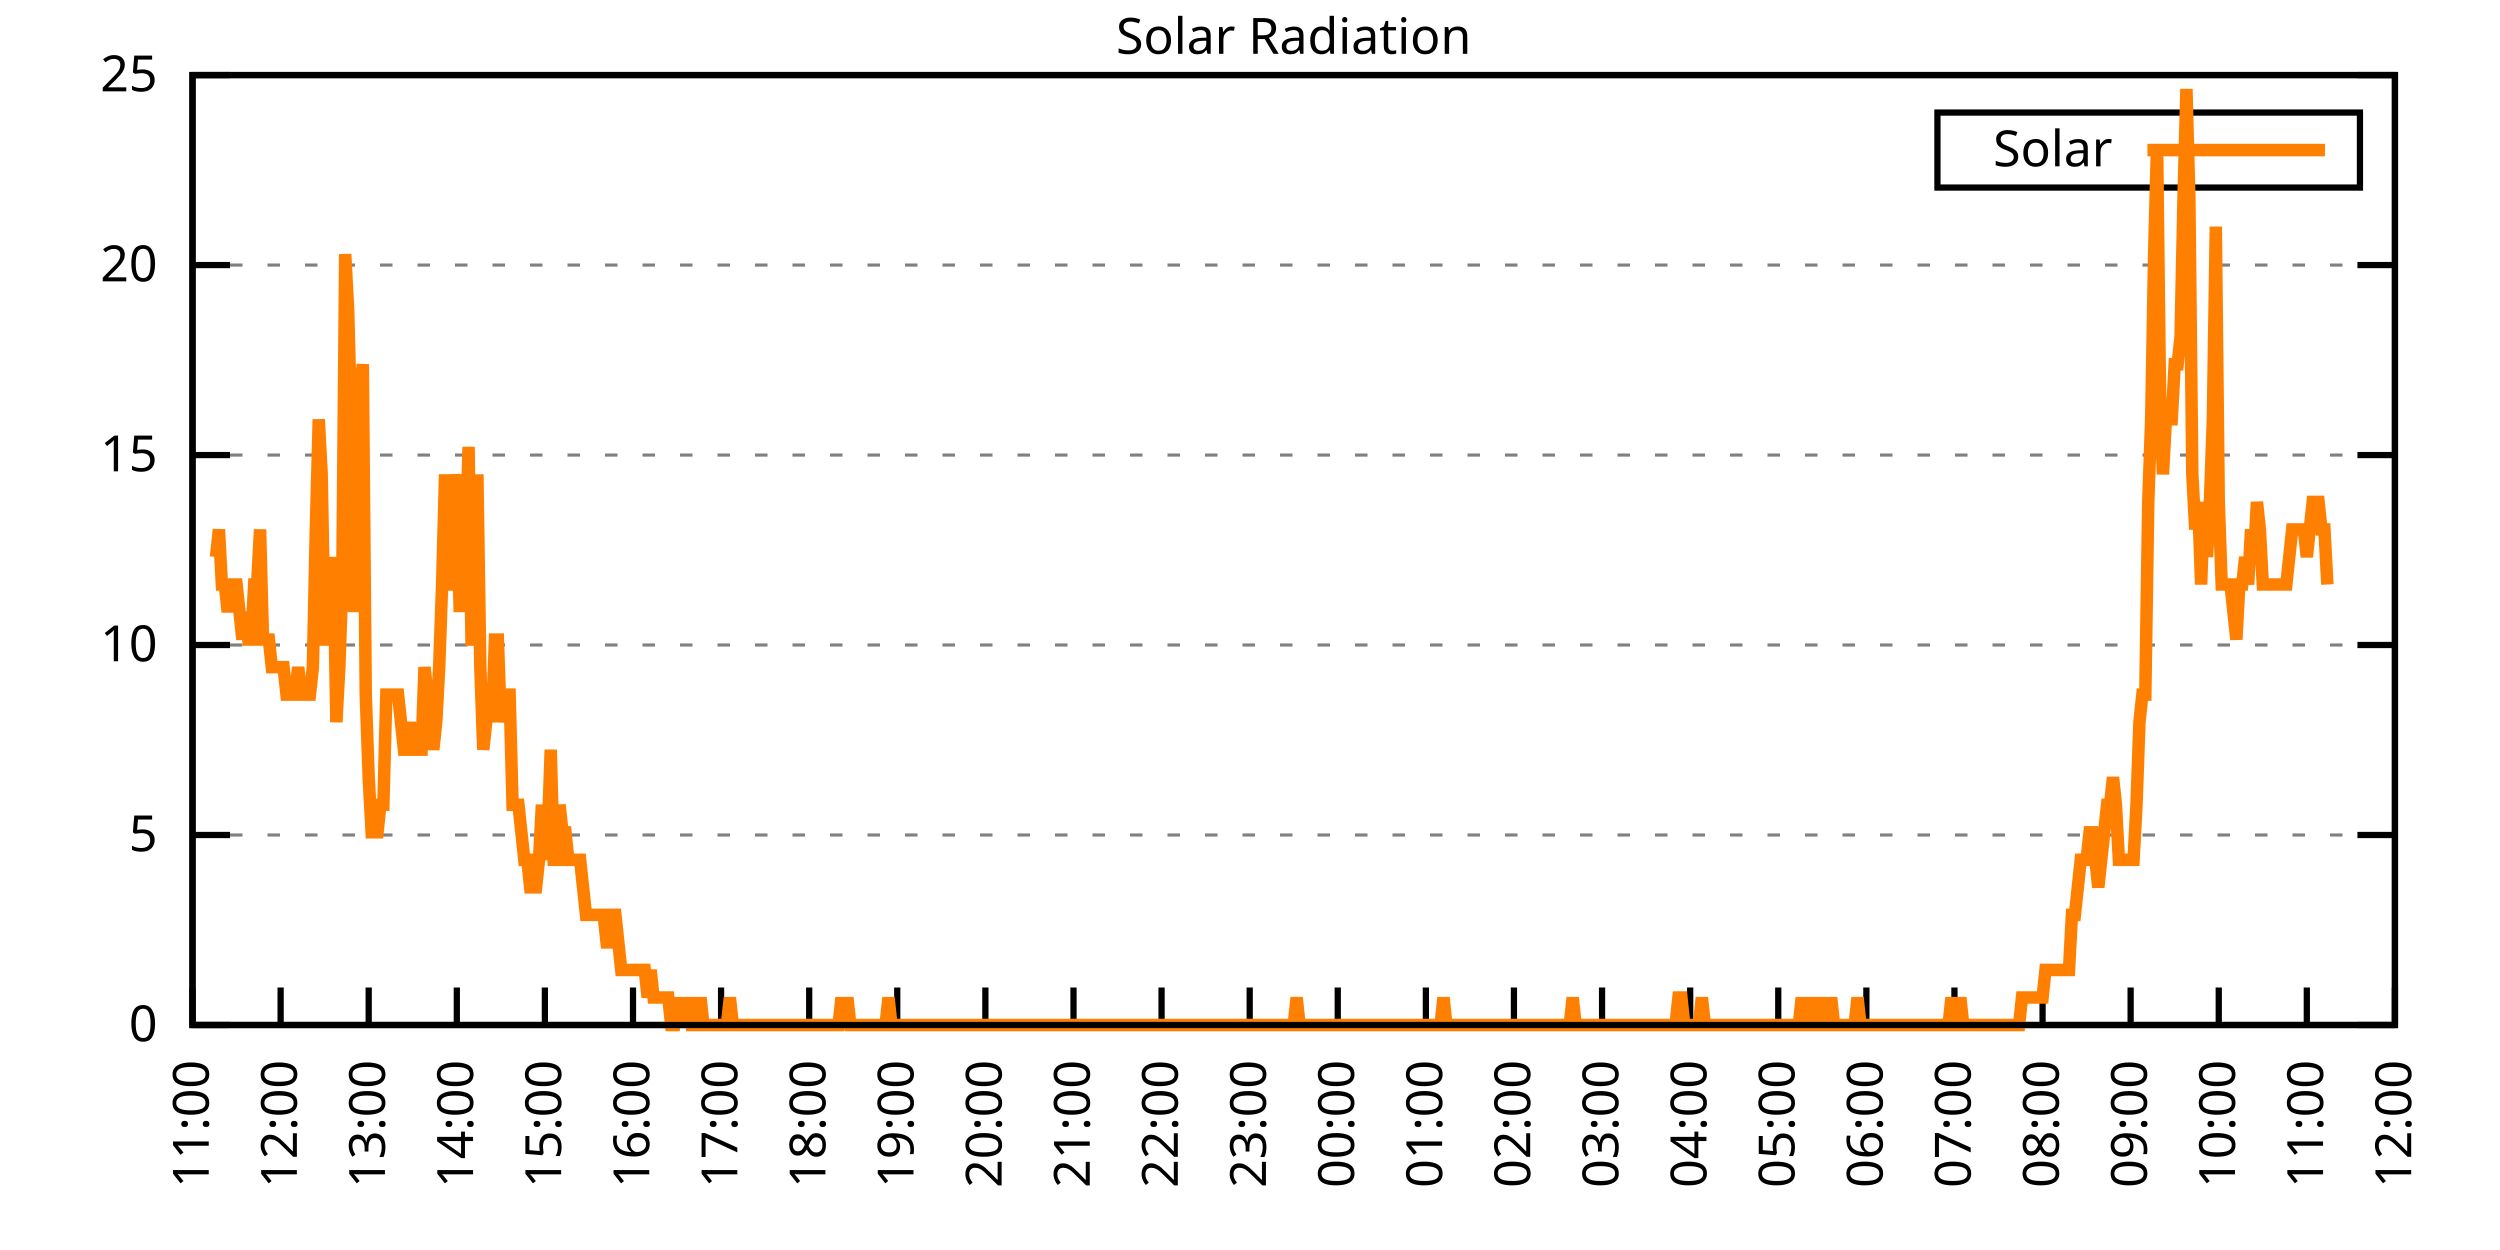
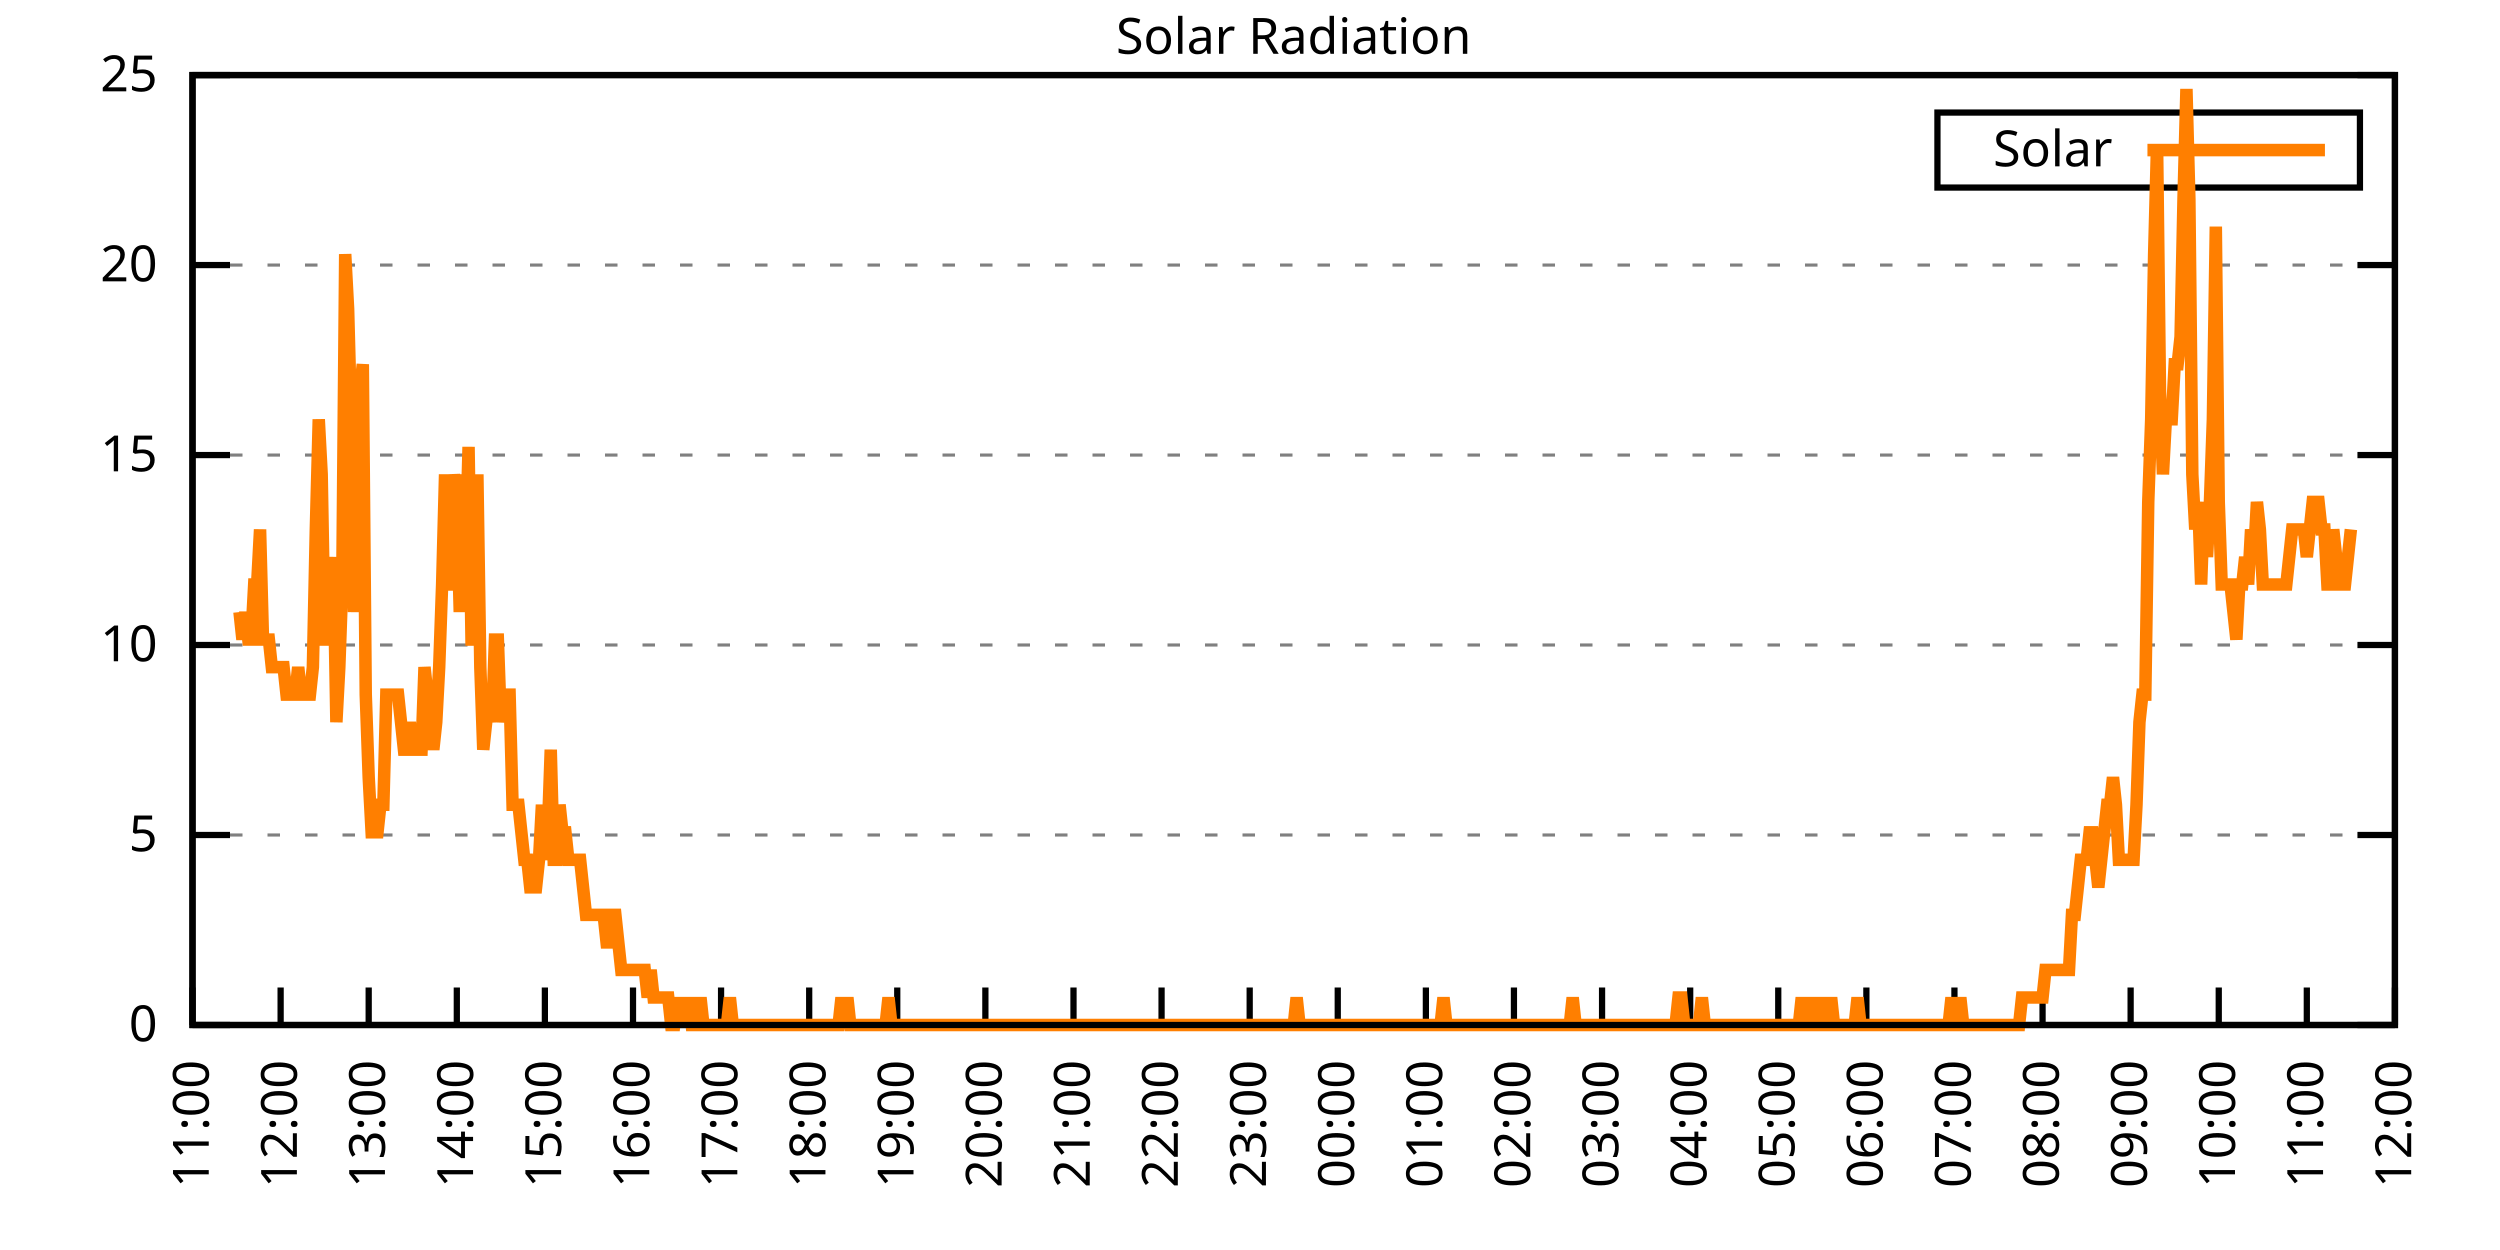
<svg xmlns="http://www.w3.org/2000/svg" xmlns:xlink="http://www.w3.org/1999/xlink" width="400" height="200" viewBox="0 0 400 200">
  <g id="gnuplot_canvas">
    <rect x="0" y="0" width="400" height="200" fill="none" />
    <defs>
      <circle id="gpDot" r="0.5" stroke-width="0.5" stroke="currentColor" />
      <path id="gpPt0" stroke-width="0.333" stroke="currentColor" d="M-1,0 h2 M0,-1 v2" />
      <path id="gpPt1" stroke-width="0.333" stroke="currentColor" d="M-1,-1 L1,1 M1,-1 L-1,1" />
      <path id="gpPt2" stroke-width="0.333" stroke="currentColor" d="M-1,0 L1,0 M0,-1 L0,1 M-1,-1 L1,1 M-1,1 L1,-1" />
      <rect id="gpPt3" stroke-width="0.333" stroke="currentColor" x="-1" y="-1" width="2" height="2" />
      <rect id="gpPt4" stroke-width="0.333" stroke="currentColor" fill="currentColor" x="-1" y="-1" width="2" height="2" />
      <circle id="gpPt5" stroke-width="0.333" stroke="currentColor" cx="0" cy="0" r="1" />
      <use xlink:href="#gpPt5" id="gpPt6" fill="currentColor" stroke="none" />
      <path id="gpPt7" stroke-width="0.333" stroke="currentColor" d="M0,-1.33 L-1.33,0.67 L1.33,0.67 z" />
      <use xlink:href="#gpPt7" id="gpPt8" fill="currentColor" stroke="none" />
      <use xlink:href="#gpPt7" id="gpPt9" stroke="currentColor" transform="rotate(180)" />
      <use xlink:href="#gpPt9" id="gpPt10" fill="currentColor" stroke="none" />
      <use xlink:href="#gpPt3" id="gpPt11" stroke="currentColor" transform="rotate(45)" />
      <use xlink:href="#gpPt11" id="gpPt12" fill="currentColor" stroke="none" />
      <path id="gpPt13" stroke-width="0.333" stroke="currentColor" d="M0,1.330 L1.265,0.411 L0.782,-1.067 L-0.782,-1.076 L-1.265,0.411 z" />
      <use xlink:href="#gpPt13" id="gpPt14" fill="currentColor" stroke="none" />
      <filter id="textbox" filterUnits="objectBoundingBox" x="0" y="0" height="1" width="1">
        <feFlood flood-color="white" flood-opacity="1" result="bgnd" />
        <feComposite in="SourceGraphic" in2="bgnd" operator="atop" />
      </filter>
      <filter id="greybox" filterUnits="objectBoundingBox" x="0" y="0" height="1" width="1">
        <feFlood flood-color="lightgrey" flood-opacity="1" result="grey" />
        <feComposite in="SourceGraphic" in2="grey" operator="atop" />
      </filter>
    </defs>
    <g fill="none" color="white" stroke="currentColor" stroke-width="1.00" stroke-linecap="butt" stroke-linejoin="miter">
</g>
    <g fill="none" color="black" stroke="currentColor" stroke-width="1.00" stroke-linecap="butt" stroke-linejoin="miter">
      <g stroke="none" shape-rendering="crispEdges">
        <polygon fill="rgb(255, 255, 255)" points="30.80,164.00 383.18,164.00 383.18,12.02 30.80,12.02 " />
      </g>
    </g>
    <g fill="none" color="black" stroke="currentColor" stroke-width="1.00" stroke-linecap="butt" stroke-linejoin="miter">
</g>
    <g fill="none" color="black" stroke="black" stroke-width="0.50" stroke-linecap="butt" stroke-linejoin="miter">
</g>
    <g fill="none" color="gray" stroke="currentColor" stroke-width="0.50" stroke-linecap="butt" stroke-linejoin="miter">
      <path stroke="gray" stroke-dasharray="2,4" class="gridline" d="M30.80,164.00 L383.19,164.00  " />
    </g>
    <g fill="none" color="gray" stroke="gray" stroke-width="1.00" stroke-linecap="butt" stroke-linejoin="miter">
</g>
    <g fill="none" color="black" stroke="currentColor" stroke-width="1.00" stroke-linecap="butt" stroke-linejoin="miter">
      <path stroke="black" d="M30.80,164.00 L36.80,164.00 M383.19,164.00 L377.19,164.00  " />
      <g transform="translate(25.20,166.60)" stroke="none" fill="black" font-family="Sans" font-size="8.00" text-anchor="end">
        <text>
          <tspan font-family="Sans"> 0</tspan>
        </text>
      </g>
    </g>
    <g fill="none" color="black" stroke="currentColor" stroke-width="1.00" stroke-linecap="butt" stroke-linejoin="miter">
</g>
    <g fill="none" color="black" stroke="black" stroke-width="0.50" stroke-linecap="butt" stroke-linejoin="miter">
</g>
    <g fill="none" color="gray" stroke="currentColor" stroke-width="0.50" stroke-linecap="butt" stroke-linejoin="miter">
      <path stroke="gray" stroke-dasharray="2,4" class="gridline" d="M30.80,133.60 L383.19,133.60  " />
    </g>
    <g fill="none" color="gray" stroke="gray" stroke-width="1.00" stroke-linecap="butt" stroke-linejoin="miter">
</g>
    <g fill="none" color="black" stroke="currentColor" stroke-width="1.00" stroke-linecap="butt" stroke-linejoin="miter">
      <path stroke="black" d="M30.80,133.60 L36.80,133.60 M383.19,133.60 L377.19,133.60  " />
      <g transform="translate(25.20,136.20)" stroke="none" fill="black" font-family="Sans" font-size="8.00" text-anchor="end">
        <text>
          <tspan font-family="Sans"> 5</tspan>
        </text>
      </g>
    </g>
    <g fill="none" color="black" stroke="currentColor" stroke-width="1.00" stroke-linecap="butt" stroke-linejoin="miter">
</g>
    <g fill="none" color="black" stroke="black" stroke-width="0.50" stroke-linecap="butt" stroke-linejoin="miter">
</g>
    <g fill="none" color="gray" stroke="currentColor" stroke-width="0.50" stroke-linecap="butt" stroke-linejoin="miter">
      <path stroke="gray" stroke-dasharray="2,4" class="gridline" d="M30.80,103.20 L383.19,103.20  " />
    </g>
    <g fill="none" color="gray" stroke="gray" stroke-width="1.00" stroke-linecap="butt" stroke-linejoin="miter">
</g>
    <g fill="none" color="black" stroke="currentColor" stroke-width="1.00" stroke-linecap="butt" stroke-linejoin="miter">
      <path stroke="black" d="M30.80,103.20 L36.80,103.20 M383.19,103.20 L377.19,103.20  " />
      <g transform="translate(25.20,105.80)" stroke="none" fill="black" font-family="Sans" font-size="8.00" text-anchor="end">
        <text>
          <tspan font-family="Sans"> 10</tspan>
        </text>
      </g>
    </g>
    <g fill="none" color="black" stroke="currentColor" stroke-width="1.00" stroke-linecap="butt" stroke-linejoin="miter">
</g>
    <g fill="none" color="black" stroke="black" stroke-width="0.50" stroke-linecap="butt" stroke-linejoin="miter">
</g>
    <g fill="none" color="gray" stroke="currentColor" stroke-width="0.50" stroke-linecap="butt" stroke-linejoin="miter">
      <path stroke="gray" stroke-dasharray="2,4" class="gridline" d="M30.80,72.81 L383.19,72.81  " />
    </g>
    <g fill="none" color="gray" stroke="gray" stroke-width="1.00" stroke-linecap="butt" stroke-linejoin="miter">
</g>
    <g fill="none" color="black" stroke="currentColor" stroke-width="1.00" stroke-linecap="butt" stroke-linejoin="miter">
      <path stroke="black" d="M30.80,72.81 L36.80,72.81 M383.19,72.81 L377.19,72.81  " />
      <g transform="translate(25.20,75.41)" stroke="none" fill="black" font-family="Sans" font-size="8.00" text-anchor="end">
        <text>
          <tspan font-family="Sans"> 15</tspan>
        </text>
      </g>
    </g>
    <g fill="none" color="black" stroke="currentColor" stroke-width="1.00" stroke-linecap="butt" stroke-linejoin="miter">
</g>
    <g fill="none" color="black" stroke="black" stroke-width="0.50" stroke-linecap="butt" stroke-linejoin="miter">
</g>
    <g fill="none" color="gray" stroke="currentColor" stroke-width="0.50" stroke-linecap="butt" stroke-linejoin="miter">
      <path stroke="gray" stroke-dasharray="2,4" class="gridline" d="M30.80,42.41 L383.19,42.41  " />
    </g>
    <g fill="none" color="gray" stroke="gray" stroke-width="1.00" stroke-linecap="butt" stroke-linejoin="miter">
</g>
    <g fill="none" color="black" stroke="currentColor" stroke-width="1.00" stroke-linecap="butt" stroke-linejoin="miter">
      <path stroke="black" d="M30.80,42.41 L36.80,42.41 M383.19,42.41 L377.19,42.41  " />
      <g transform="translate(25.20,45.01)" stroke="none" fill="black" font-family="Sans" font-size="8.00" text-anchor="end">
        <text>
          <tspan font-family="Sans"> 20</tspan>
        </text>
      </g>
    </g>
    <g fill="none" color="black" stroke="currentColor" stroke-width="1.00" stroke-linecap="butt" stroke-linejoin="miter">
</g>
    <g fill="none" color="black" stroke="black" stroke-width="0.50" stroke-linecap="butt" stroke-linejoin="miter">
</g>
    <g fill="none" color="gray" stroke="currentColor" stroke-width="0.50" stroke-linecap="butt" stroke-linejoin="miter">
      <path stroke="gray" stroke-dasharray="2,4" class="gridline" d="M30.80,12.01 L383.19,12.01  " />
    </g>
    <g fill="none" color="gray" stroke="gray" stroke-width="1.00" stroke-linecap="butt" stroke-linejoin="miter">
</g>
    <g fill="none" color="black" stroke="currentColor" stroke-width="1.00" stroke-linecap="butt" stroke-linejoin="miter">
      <path stroke="black" d="M30.80,12.01 L36.80,12.01 M383.19,12.01 L377.19,12.01  " />
      <g transform="translate(25.20,14.61)" stroke="none" fill="black" font-family="Sans" font-size="8.00" text-anchor="end">
        <text>
          <tspan font-family="Sans"> 25</tspan>
        </text>
      </g>
    </g>
    <g fill="none" color="black" stroke="currentColor" stroke-width="1.00" stroke-linecap="butt" stroke-linejoin="miter">
      <path stroke="black" d="M30.80,164.00 L30.80,158.00  " />
      <g transform="translate(33.40,169.60) rotate(270.00)" stroke="none" fill="black" font-family="Sans" font-size="8.00" text-anchor="end">
        <text>
          <tspan font-family="Sans">11:00</tspan>
        </text>
      </g>
    </g>
    <g fill="none" color="black" stroke="currentColor" stroke-width="1.00" stroke-linecap="butt" stroke-linejoin="miter">
      <path stroke="black" d="M44.90,164.00 L44.90,158.00  " />
      <g transform="translate(47.50,169.60) rotate(270.00)" stroke="none" fill="black" font-family="Sans" font-size="8.00" text-anchor="end">
        <text>
          <tspan font-family="Sans">12:00</tspan>
        </text>
      </g>
    </g>
    <g fill="none" color="black" stroke="currentColor" stroke-width="1.00" stroke-linecap="butt" stroke-linejoin="miter">
      <path stroke="black" d="M58.99,164.00 L58.99,158.00  " />
      <g transform="translate(61.59,169.60) rotate(270.00)" stroke="none" fill="black" font-family="Sans" font-size="8.00" text-anchor="end">
        <text>
          <tspan font-family="Sans">13:00</tspan>
        </text>
      </g>
    </g>
    <g fill="none" color="black" stroke="currentColor" stroke-width="1.00" stroke-linecap="butt" stroke-linejoin="miter">
      <path stroke="black" d="M73.09,164.00 L73.09,158.00  " />
      <g transform="translate(75.69,169.60) rotate(270.00)" stroke="none" fill="black" font-family="Sans" font-size="8.00" text-anchor="end">
        <text>
          <tspan font-family="Sans">14:00</tspan>
        </text>
      </g>
    </g>
    <g fill="none" color="black" stroke="currentColor" stroke-width="1.00" stroke-linecap="butt" stroke-linejoin="miter">
      <path stroke="black" d="M87.18,164.00 L87.18,158.00  " />
      <g transform="translate(89.78,169.60) rotate(270.00)" stroke="none" fill="black" font-family="Sans" font-size="8.00" text-anchor="end">
        <text>
          <tspan font-family="Sans">15:00</tspan>
        </text>
      </g>
    </g>
    <g fill="none" color="black" stroke="currentColor" stroke-width="1.00" stroke-linecap="butt" stroke-linejoin="miter">
      <path stroke="black" d="M101.28,164.00 L101.28,158.00  " />
      <g transform="translate(103.88,169.60) rotate(270.00)" stroke="none" fill="black" font-family="Sans" font-size="8.00" text-anchor="end">
        <text>
          <tspan font-family="Sans">16:00</tspan>
        </text>
      </g>
    </g>
    <g fill="none" color="black" stroke="currentColor" stroke-width="1.00" stroke-linecap="butt" stroke-linejoin="miter">
      <path stroke="black" d="M115.37,164.00 L115.37,158.00  " />
      <g transform="translate(117.97,169.60) rotate(270.00)" stroke="none" fill="black" font-family="Sans" font-size="8.00" text-anchor="end">
        <text>
          <tspan font-family="Sans">17:00</tspan>
        </text>
      </g>
    </g>
    <g fill="none" color="black" stroke="currentColor" stroke-width="1.00" stroke-linecap="butt" stroke-linejoin="miter">
      <path stroke="black" d="M129.47,164.00 L129.47,158.00  " />
      <g transform="translate(132.07,169.60) rotate(270.00)" stroke="none" fill="black" font-family="Sans" font-size="8.00" text-anchor="end">
        <text>
          <tspan font-family="Sans">18:00</tspan>
        </text>
      </g>
    </g>
    <g fill="none" color="black" stroke="currentColor" stroke-width="1.00" stroke-linecap="butt" stroke-linejoin="miter">
      <path stroke="black" d="M143.56,164.00 L143.56,158.00  " />
      <g transform="translate(146.16,169.60) rotate(270.00)" stroke="none" fill="black" font-family="Sans" font-size="8.00" text-anchor="end">
        <text>
          <tspan font-family="Sans">19:00</tspan>
        </text>
      </g>
    </g>
    <g fill="none" color="black" stroke="currentColor" stroke-width="1.00" stroke-linecap="butt" stroke-linejoin="miter">
      <path stroke="black" d="M157.66,164.00 L157.66,158.00  " />
      <g transform="translate(160.26,169.60) rotate(270.00)" stroke="none" fill="black" font-family="Sans" font-size="8.00" text-anchor="end">
        <text>
          <tspan font-family="Sans">20:00</tspan>
        </text>
      </g>
    </g>
    <g fill="none" color="black" stroke="currentColor" stroke-width="1.00" stroke-linecap="butt" stroke-linejoin="miter">
      <path stroke="black" d="M171.76,164.00 L171.76,158.00  " />
      <g transform="translate(174.36,169.60) rotate(270.00)" stroke="none" fill="black" font-family="Sans" font-size="8.00" text-anchor="end">
        <text>
          <tspan font-family="Sans">21:00</tspan>
        </text>
      </g>
    </g>
    <g fill="none" color="black" stroke="currentColor" stroke-width="1.00" stroke-linecap="butt" stroke-linejoin="miter">
      <path stroke="black" d="M185.85,164.00 L185.85,158.00  " />
      <g transform="translate(188.45,169.60) rotate(270.00)" stroke="none" fill="black" font-family="Sans" font-size="8.00" text-anchor="end">
        <text>
          <tspan font-family="Sans">22:00</tspan>
        </text>
      </g>
    </g>
    <g fill="none" color="black" stroke="currentColor" stroke-width="1.00" stroke-linecap="butt" stroke-linejoin="miter">
      <path stroke="black" d="M199.95,164.00 L199.95,158.00  " />
      <g transform="translate(202.55,169.60) rotate(270.00)" stroke="none" fill="black" font-family="Sans" font-size="8.00" text-anchor="end">
        <text>
          <tspan font-family="Sans">23:00</tspan>
        </text>
      </g>
    </g>
    <g fill="none" color="black" stroke="currentColor" stroke-width="1.00" stroke-linecap="butt" stroke-linejoin="miter">
      <path stroke="black" d="M214.04,164.00 L214.04,158.00  " />
      <g transform="translate(216.64,169.60) rotate(270.00)" stroke="none" fill="black" font-family="Sans" font-size="8.00" text-anchor="end">
        <text>
          <tspan font-family="Sans">00:00</tspan>
        </text>
      </g>
    </g>
    <g fill="none" color="black" stroke="currentColor" stroke-width="1.00" stroke-linecap="butt" stroke-linejoin="miter">
      <path stroke="black" d="M228.14,164.00 L228.14,158.00  " />
      <g transform="translate(230.74,169.60) rotate(270.00)" stroke="none" fill="black" font-family="Sans" font-size="8.00" text-anchor="end">
        <text>
          <tspan font-family="Sans">01:00</tspan>
        </text>
      </g>
    </g>
    <g fill="none" color="black" stroke="currentColor" stroke-width="1.00" stroke-linecap="butt" stroke-linejoin="miter">
      <path stroke="black" d="M242.23,164.00 L242.23,158.00  " />
      <g transform="translate(244.83,169.60) rotate(270.00)" stroke="none" fill="black" font-family="Sans" font-size="8.00" text-anchor="end">
        <text>
          <tspan font-family="Sans">02:00</tspan>
        </text>
      </g>
    </g>
    <g fill="none" color="black" stroke="currentColor" stroke-width="1.00" stroke-linecap="butt" stroke-linejoin="miter">
      <path stroke="black" d="M256.33,164.00 L256.33,158.00  " />
      <g transform="translate(258.93,169.60) rotate(270.00)" stroke="none" fill="black" font-family="Sans" font-size="8.00" text-anchor="end">
        <text>
          <tspan font-family="Sans">03:00</tspan>
        </text>
      </g>
    </g>
    <g fill="none" color="black" stroke="currentColor" stroke-width="1.00" stroke-linecap="butt" stroke-linejoin="miter">
      <path stroke="black" d="M270.43,164.00 L270.43,158.00  " />
      <g transform="translate(273.03,169.60) rotate(270.00)" stroke="none" fill="black" font-family="Sans" font-size="8.00" text-anchor="end">
        <text>
          <tspan font-family="Sans">04:00</tspan>
        </text>
      </g>
    </g>
    <g fill="none" color="black" stroke="currentColor" stroke-width="1.00" stroke-linecap="butt" stroke-linejoin="miter">
      <path stroke="black" d="M284.52,164.00 L284.52,158.00  " />
      <g transform="translate(287.12,169.60) rotate(270.00)" stroke="none" fill="black" font-family="Sans" font-size="8.00" text-anchor="end">
        <text>
          <tspan font-family="Sans">05:00</tspan>
        </text>
      </g>
    </g>
    <g fill="none" color="black" stroke="currentColor" stroke-width="1.00" stroke-linecap="butt" stroke-linejoin="miter">
      <path stroke="black" d="M298.62,164.00 L298.62,158.00  " />
      <g transform="translate(301.22,169.60) rotate(270.00)" stroke="none" fill="black" font-family="Sans" font-size="8.00" text-anchor="end">
        <text>
          <tspan font-family="Sans">06:00</tspan>
        </text>
      </g>
    </g>
    <g fill="none" color="black" stroke="currentColor" stroke-width="1.00" stroke-linecap="butt" stroke-linejoin="miter">
      <path stroke="black" d="M312.71,164.00 L312.71,158.00  " />
      <g transform="translate(315.31,169.60) rotate(270.00)" stroke="none" fill="black" font-family="Sans" font-size="8.00" text-anchor="end">
        <text>
          <tspan font-family="Sans">07:00</tspan>
        </text>
      </g>
    </g>
    <g fill="none" color="black" stroke="currentColor" stroke-width="1.00" stroke-linecap="butt" stroke-linejoin="miter">
      <path stroke="black" d="M326.81,164.00 L326.81,158.00  " />
      <g transform="translate(329.41,169.60) rotate(270.00)" stroke="none" fill="black" font-family="Sans" font-size="8.00" text-anchor="end">
        <text>
          <tspan font-family="Sans">08:00</tspan>
        </text>
      </g>
    </g>
    <g fill="none" color="black" stroke="currentColor" stroke-width="1.00" stroke-linecap="butt" stroke-linejoin="miter">
      <path stroke="black" d="M340.90,164.00 L340.90,158.00  " />
      <g transform="translate(343.50,169.60) rotate(270.00)" stroke="none" fill="black" font-family="Sans" font-size="8.00" text-anchor="end">
        <text>
          <tspan font-family="Sans">09:00</tspan>
        </text>
      </g>
    </g>
    <g fill="none" color="black" stroke="currentColor" stroke-width="1.00" stroke-linecap="butt" stroke-linejoin="miter">
      <path stroke="black" d="M355.00,164.00 L355.00,158.00  " />
      <g transform="translate(357.60,169.60) rotate(270.00)" stroke="none" fill="black" font-family="Sans" font-size="8.00" text-anchor="end">
        <text>
          <tspan font-family="Sans">10:00</tspan>
        </text>
      </g>
    </g>
    <g fill="none" color="black" stroke="currentColor" stroke-width="1.00" stroke-linecap="butt" stroke-linejoin="miter">
      <path stroke="black" d="M369.09,164.00 L369.09,158.00  " />
      <g transform="translate(371.69,169.60) rotate(270.00)" stroke="none" fill="black" font-family="Sans" font-size="8.00" text-anchor="end">
        <text>
          <tspan font-family="Sans">11:00</tspan>
        </text>
      </g>
    </g>
    <g fill="none" color="black" stroke="currentColor" stroke-width="1.00" stroke-linecap="butt" stroke-linejoin="miter">
      <path stroke="black" d="M383.19,164.00 L383.19,158.00  " />
      <g transform="translate(385.79,169.60) rotate(270.00)" stroke="none" fill="black" font-family="Sans" font-size="8.00" text-anchor="end">
        <text>
          <tspan font-family="Sans">12:00</tspan>
        </text>
      </g>
    </g>
    <g fill="none" color="black" stroke="currentColor" stroke-width="1.00" stroke-linecap="butt" stroke-linejoin="miter">
</g>
    <g fill="none" color="black" stroke="currentColor" stroke-width="1.00" stroke-linecap="butt" stroke-linejoin="miter">
      <path stroke="black" d="M30.80,12.01 L30.80,164.00 L383.19,164.00 L383.19,12.01 L30.80,12.01 Z  " />
    </g>
    <g fill="none" color="black" stroke="currentColor" stroke-width="1.00" stroke-linecap="butt" stroke-linejoin="miter">
</g>
    <g fill="none" color="black" stroke="currentColor" stroke-width="1.00" stroke-linecap="butt" stroke-linejoin="miter">
      <path stroke="black" d="M309.99,30.01 L309.99,18.01 L377.59,18.01 L377.59,30.01 L309.99,30.01 Z  " />
    </g>
    <g id="Solar_Radiation_plot_1">
      <g fill="none" color="white" stroke="black" stroke-width="2.00" stroke-linecap="butt" stroke-linejoin="miter">
</g>
      <g fill="none" color="black" stroke="currentColor" stroke-width="2.00" stroke-linecap="butt" stroke-linejoin="miter">
        <g transform="translate(337.99,26.61)" stroke="none" fill="black" font-family="Sans" font-size="8.00" text-anchor="end">
          <text>
            <tspan font-family="Sans">Solar</tspan>
          </text>
        </g>
      </g>
      <g fill="none" color="black" stroke="currentColor" stroke-width="2.00" stroke-linecap="butt" stroke-linejoin="miter">
-         <path stroke="rgb(255, 127,   0)" d="M343.59,24.01 L371.99,24.01 M34.56,89.12 L35.03,84.71 L35.50,93.52 L35.97,93.52 L36.44,97.93 L36.91,93.52   L37.38,93.52 L37.85,93.52 L38.32,97.93 L38.79,102.33 L39.26,97.93 L39.73,102.33 L40.20,102.33 L40.67,93.52   L41.14,93.52 L41.61,84.71 L42.08,102.33 L42.55,102.33 L43.02,102.33 L43.49,106.74 L43.96,106.74 L44.43,106.74   L44.90,106.74 L45.37,106.74 L45.84,111.14 L46.31,111.14 L46.78,111.14 L47.24,111.14 L47.71,106.74 L48.18,111.14   L48.65,111.14 L49.12,111.14 L49.59,111.14 L50.06,106.74 L50.53,84.71 L51.00,67.09 L51.47,75.90 L51.94,102.33   L52.41,102.33 L52.88,102.33 L53.35,89.12 L53.82,115.55 L54.29,106.74 L54.76,93.52 L55.23,40.66 L55.70,49.47   L56.17,67.09 L56.64,97.93 L57.11,75.90 L57.58,62.69 L58.05,58.28 L58.52,111.14 L58.99,124.36 L59.46,133.17   L59.93,133.17 L60.40,133.17 L60.87,128.76 L61.34,128.76 L61.81,111.14 L62.28,111.14 L62.75,111.14 L63.22,111.14   L63.69,111.14 L64.16,115.55 L64.63,119.95 L65.10,119.95 L65.57,115.55 L66.04,119.95 L66.51,119.95 L66.98,119.95   L67.45,119.95 L67.92,106.74 L68.39,111.14 L68.86,115.55 L69.33,119.95 L69.80,115.55 L70.27,106.74 L70.74,93.52   L71.21,75.90 L71.68,93.52 L72.15,93.52 L72.62,75.90 L73.09,80.31 L73.56,97.93 L74.03,75.90 L74.50,89.12   L74.97,71.50 L75.44,102.33 L75.91,102.33 L76.38,75.90 L76.85,106.74 L77.32,119.95 L77.79,115.55 L78.26,111.14   L78.73,115.55 L79.19,102.33 L79.66,102.33 L80.13,115.55 L80.60,111.14 L81.07,111.14 L81.54,111.14 L82.01,128.76   L82.48,128.76 L82.95,128.76 L83.42,133.17 L83.89,137.57 L84.36,137.57 L84.83,141.98 L85.30,141.98 L85.77,141.98   L86.24,137.57 L86.71,128.76 L87.18,137.57 L87.65,133.17 L88.12,119.95 L88.59,137.57 L89.06,137.57 L89.53,128.76   L90.00,133.17 L90.47,133.17 L90.94,137.57 L91.41,137.57 L91.88,137.57 L92.35,137.57 L92.82,137.57 L93.29,141.98   L93.76,146.38 L94.23,146.38 L94.70,146.38 L95.17,146.38 L95.64,146.38 L96.11,146.38 L96.58,146.38 L97.05,150.79   L97.52,150.79 L97.99,146.38 L98.46,146.38 L98.93,150.79 L99.40,155.19 L99.87,155.19 L100.34,155.19 L100.81,155.19   L101.28,155.19 L101.75,155.19 L102.22,155.19 L102.69,155.19 L103.16,155.19 L103.63,159.60 L104.10,155.19 L104.57,159.60   L105.04,159.60 L105.51,159.60 L105.98,159.60 L106.45,159.60 L106.92,159.60 L107.39,164.00 L107.86,164.00 L108.33,159.60   L108.80,164.00 L109.27,159.60 L109.74,164.00 L110.21,159.60 L110.68,164.00 L111.14,164.00 L111.61,164.00 L112.08,159.60   L112.55,164.00 L113.02,164.00 L113.49,164.00 L113.96,164.00 L114.43,164.00 L114.90,164.00 L115.37,164.00 L115.84,164.00   L116.31,164.00 L116.78,159.60 L117.25,164.00 L117.72,164.00 L118.19,164.00 L118.66,164.00 L119.13,164.00 L119.60,164.00   L120.07,164.00 L120.54,164.00 L121.01,164.00 L121.48,164.00 L121.95,164.00 L122.42,164.00 L122.89,164.00 L123.36,164.00   L123.83,164.00 L124.30,164.00 L124.77,164.00 L125.24,164.00 L125.71,164.00 L126.18,164.00 L126.65,164.00 L127.12,164.00   L127.59,164.00 L128.06,164.00 L128.53,164.00 L129.00,164.00 L129.47,164.00 L129.94,164.00 L130.41,164.00 L130.88,164.00   L131.35,164.00 L131.82,164.00 L132.29,164.00 L132.76,164.00 L133.23,164.00 L133.70,164.00 L134.17,164.00 L134.64,159.60   L135.11,164.00 L135.58,159.60 L136.05,164.00 L136.52,164.00 L136.99,164.00 L137.46,164.00 L137.93,164.00 L138.40,164.00   L138.87,164.00 L139.34,164.00 L139.81,164.00 L140.28,164.00 L140.75,164.00 L141.22,164.00 L141.69,164.00 L142.16,159.60   L142.63,164.00 L143.09,164.00 L143.56,164.00 L144.03,164.00 L144.50,164.00 L144.97,164.00 L145.44,164.00 L145.91,164.00   L146.38,164.00 L146.85,164.00 L147.32,164.00 L147.79,164.00 L148.26,164.00 L148.73,164.00 L149.20,164.00 L149.67,164.00   L150.14,164.00 L150.61,164.00 L151.08,164.00 L151.55,164.00 L152.02,164.00 L152.49,164.00 L152.96,164.00 L153.43,164.00   L153.90,164.00 L154.37,164.00 L154.84,164.00 L155.31,164.00 L155.78,164.00 L156.25,164.00 L156.72,164.00 L157.19,164.00   L157.66,164.00 L158.13,164.00 L158.60,164.00 L159.07,164.00 L159.54,164.00 L160.01,164.00 L160.48,164.00 L160.95,164.00   L161.42,164.00 L161.89,164.00 L162.36,164.00 L162.83,164.00 L163.30,164.00 L163.77,164.00 L164.24,164.00 L164.71,164.00   L165.18,164.00 L165.65,164.00 L166.12,164.00 L166.59,164.00 L167.06,164.00 L167.53,164.00 L168.00,164.00 L168.47,164.00   L168.94,164.00 L169.41,164.00 L169.88,164.00 L170.35,164.00 L170.82,164.00 L171.29,164.00 L171.76,164.00 L172.23,164.00   L172.70,164.00 L173.17,164.00 L173.64,164.00 L174.11,164.00 L174.58,164.00 L175.04,164.00 L175.51,164.00 L175.98,164.00   L176.45,164.00 L176.92,164.00 L177.39,164.00 L177.86,164.00 L178.33,164.00 L178.80,164.00 L179.27,164.00 L179.74,164.00   L180.21,164.00 L180.68,164.00 L181.15,164.00 L181.62,164.00 L182.09,164.00 L182.56,164.00 L183.03,164.00 L183.50,164.00   L183.97,164.00 L184.44,164.00 L184.91,164.00 L185.38,164.00 L185.85,164.00 L186.32,164.00 L186.79,164.00 L187.26,164.00   L187.73,164.00 L188.20,164.00 L188.67,164.00 L189.14,164.00 L189.61,164.00 L190.08,164.00 L190.55,164.00 L191.02,164.00   L191.49,164.00 L191.96,164.00 L192.43,164.00 L192.90,164.00 L193.37,164.00 L193.84,164.00 L194.31,164.00 L194.78,164.00   L195.25,164.00 L195.72,164.00 L196.19,164.00 L196.66,164.00 L197.13,164.00 L197.60,164.00 L198.07,164.00 L198.54,164.00   L199.01,164.00 L199.48,164.00 L199.95,164.00 L200.42,164.00 L200.89,164.00 L201.36,164.00 L201.83,164.00 L202.30,164.00   L202.77,164.00 L203.24,164.00 L203.71,164.00 L204.18,164.00 L204.65,164.00 L205.12,164.00 L205.59,164.00 L206.06,164.00   L206.53,164.00 L207.00,164.00 L207.46,159.60 L207.93,164.00 L208.40,164.00 L208.87,164.00 L209.34,164.00 L209.81,164.00   L210.28,164.00 L210.75,164.00 L211.22,164.00 L211.69,164.00 L212.16,164.00 L212.63,164.00 L213.10,164.00 L213.57,164.00   L214.04,164.00 L214.51,164.00 L214.98,164.00 L215.45,164.00 L215.92,164.00 L216.39,164.00 L216.86,164.00 L217.33,164.00   L217.80,164.00 L218.27,164.00 L218.74,164.00 L219.21,164.00 L219.68,164.00 L220.15,164.00 L220.62,164.00 L221.09,164.00   L221.56,164.00 L222.03,164.00 L222.50,164.00 L222.97,164.00 L223.44,164.00 L223.91,164.00 L224.38,164.00 L224.85,164.00   L225.32,164.00 L225.79,164.00 L226.26,164.00 L226.73,164.00 L227.20,164.00 L227.67,164.00 L228.14,164.00 L228.61,164.00   L229.08,164.00 L229.55,164.00 L230.02,164.00 L230.49,164.00 L230.96,159.60 L231.43,164.00 L231.90,164.00 L232.37,164.00   L232.84,164.00 L233.31,164.00 L233.78,164.00 L234.25,164.00 L234.72,164.00 L235.19,164.00 L235.66,164.00 L236.13,164.00   L236.60,164.00 L237.07,164.00 L237.54,164.00 L238.01,164.00 L238.48,164.00 L238.95,164.00 L239.41,164.00 L239.88,164.00   L240.35,164.00 L240.82,164.00 L241.29,164.00 L241.76,164.00 L242.23,164.00 L242.70,164.00 L243.17,164.00 L243.64,164.00   L244.11,164.00 L244.58,164.00 L245.05,164.00 L245.52,164.00 L245.99,164.00 L246.46,164.00 L246.93,164.00 L247.40,164.00   L247.87,164.00 L248.34,164.00 L248.81,164.00 L249.28,164.00 L249.75,164.00 L250.22,164.00 L250.69,164.00 L251.16,164.00   L251.63,159.60 L252.10,164.00 L252.57,164.00 L253.04,164.00 L253.51,164.00 L253.98,164.00 L254.45,164.00 L254.92,164.00   L255.39,164.00 L255.86,164.00 L256.33,164.00 L256.80,164.00 L257.27,164.00 L257.74,164.00 L258.21,164.00 L258.68,164.00   L259.15,164.00 L259.62,164.00 L260.09,164.00 L260.56,164.00 L261.03,164.00 L261.50,164.00 L261.97,164.00 L262.44,164.00   L262.91,164.00 L263.38,164.00 L263.85,164.00 L264.32,164.00 L264.79,164.00 L265.26,164.00 L265.73,164.00 L266.20,164.00   L266.67,164.00 L267.14,164.00 L267.61,164.00 L268.08,164.00 L268.55,159.60 L269.02,159.60 L269.49,164.00 L269.96,164.00   L270.43,164.00 L270.90,164.00 L271.36,164.00 L271.83,164.00 L272.30,159.60 L272.77,164.00 L273.24,164.00 L273.71,164.00   L274.18,164.00 L274.65,164.00 L275.12,164.00 L275.59,164.00 L276.06,164.00 L276.53,164.00 L277.00,164.00 L277.47,164.00   L277.94,164.00 L278.41,164.00 L278.88,164.00 L279.35,164.00 L279.82,164.00 L280.29,164.00 L280.76,164.00 L281.23,164.00   L281.70,164.00 L282.17,164.00 L282.64,164.00 L283.11,164.00 L283.58,164.00 L284.05,164.00 L284.52,164.00 L284.99,164.00   L285.46,164.00 L285.93,164.00 L286.40,164.00 L286.87,164.00 L287.34,164.00 L287.81,164.00 L288.28,159.60 L288.75,164.00   L289.22,164.00 L289.69,159.60 L290.16,164.00 L290.63,164.00 L291.10,159.60 L291.57,164.00 L292.04,164.00 L292.51,164.00   L292.98,159.60 L293.45,164.00 L293.92,164.00 L294.39,164.00 L294.86,164.00 L295.33,164.00 L295.80,164.00 L296.27,164.00   L296.74,164.00 L297.21,159.60 L297.68,164.00 L298.15,164.00 L298.62,164.00 L299.09,164.00 L299.56,164.00 L300.03,164.00   L300.50,164.00 L300.97,164.00 L301.44,164.00 L301.91,164.00 L302.38,164.00 L302.85,164.00 L303.31,164.00 L303.78,164.00   L304.25,164.00 L304.72,164.00 L305.19,164.00 L305.66,164.00 L306.13,164.00 L306.60,164.00 L307.07,164.00 L307.54,164.00   L308.01,164.00 L308.48,164.00 L308.95,164.00 L309.42,164.00 L309.89,164.00 L310.36,164.00 L310.83,164.00 L311.30,164.00   L311.77,164.00 L312.24,159.60 L312.71,164.00 L313.18,164.00 L313.65,159.60 L314.12,164.00 L314.59,164.00 L315.06,164.00   L315.53,164.00 L316.00,164.00 L316.47,164.00 L316.94,164.00 L317.41,164.00 L317.88,164.00 L318.35,164.00 L318.82,164.00   L319.29,164.00 L319.76,164.00 L320.23,164.00 L320.70,164.00 L321.17,164.00 L321.64,164.00 L322.11,164.00 L322.58,164.00   L323.05,164.00 L323.52,159.60 L323.99,159.60 L324.46,159.60 L324.93,159.60 L325.40,159.60 L325.87,159.60 L326.34,159.60   L326.81,159.60 L327.28,155.19 L327.75,155.19 L328.22,155.19 L328.69,155.19 L329.16,155.19 L329.63,155.19 L330.10,155.19   L330.57,155.19 L331.04,155.19 L331.51,146.38 L331.98,146.38 L332.45,141.98 L332.92,137.57 L333.39,137.57 L333.86,137.57   L334.33,133.17 L334.80,133.17 L335.26,137.57 L335.73,141.98 L336.20,137.57 L336.67,133.17 L337.14,128.76 L337.61,128.76   L338.08,124.36 L338.55,128.76 L339.02,137.57 L339.49,137.57 L339.96,137.57 L340.43,137.57 L340.90,137.57 L341.37,137.57   L341.84,128.76 L342.31,115.55 L342.78,111.14 L343.25,111.14 L343.72,80.31 L344.19,67.09 L344.66,40.66 L345.13,23.04   L345.60,62.69 L346.07,75.90 L346.54,67.09 L347.01,67.09 L347.48,67.09 L347.95,58.28 L348.42,58.28 L348.89,53.88   L349.36,31.85 L349.83,14.23 L350.30,31.85 L350.77,75.90 L351.24,84.71 L351.71,80.31 L352.18,93.52 L352.65,80.31   L353.12,89.12 L353.59,80.31 L354.06,67.09 L354.53,36.26 L355.00,80.31 L355.47,93.52 L355.94,93.52 L356.41,93.52   L356.88,93.52 L357.35,97.93 L357.82,102.33 L358.29,93.52 L358.76,93.52 L359.23,89.12 L359.70,93.52 L360.17,84.71   L360.64,89.12 L361.11,80.31 L361.58,84.71 L362.05,93.52 L362.52,93.52 L362.99,93.52 L363.46,93.52 L363.93,93.52   L364.40,93.52 L364.87,93.52 L365.34,93.52 L365.81,93.52 L366.28,89.12 L366.75,84.71 L367.21,84.71 L367.68,84.71   L368.15,84.71 L368.62,84.71 L369.09,89.12 L369.56,84.71 L370.03,80.31 L370.50,80.31 L370.97,80.31 L371.44,84.71   L371.91,84.71 L372.38,93.52  " />
+         <path stroke="rgb(255, 127,   0)" d="M343.59,24.01 L371.99,24.01 M38.32,97.93 L38.79,102.33 L39.26,97.93 L39.73,102.33 L40.20,102.33 L40.67,93.52   L41.14,93.52 L41.61,84.71 L42.08,102.33 L42.55,102.33 L43.02,102.33 L43.49,106.74 L43.96,106.74 L44.43,106.74   L44.90,106.74 L45.37,106.74 L45.84,111.14 L46.31,111.14 L46.78,111.14 L47.24,111.14 L47.71,106.74 L48.18,111.14   L48.65,111.14 L49.12,111.14 L49.59,111.14 L50.06,106.74 L50.53,84.71 L51.00,67.09 L51.47,75.90 L51.94,102.33   L52.41,102.33 L52.88,102.33 L53.35,89.12 L53.82,115.55 L54.29,106.74 L54.76,93.52 L55.23,40.66 L55.70,49.47   L56.17,67.09 L56.64,97.93 L57.11,75.90 L57.58,62.69 L58.05,58.28 L58.52,111.14 L58.99,124.36 L59.46,133.17   L59.93,133.17 L60.40,133.17 L60.87,128.76 L61.34,128.76 L61.81,111.14 L62.28,111.14 L62.75,111.14 L63.22,111.14   L63.69,111.14 L64.16,115.55 L64.63,119.95 L65.10,119.95 L65.57,115.55 L66.04,119.95 L66.51,119.95 L66.98,119.95   L67.45,119.95 L67.92,106.74 L68.39,111.14 L68.86,115.55 L69.33,119.95 L69.80,115.55 L70.27,106.74 L70.74,93.52   L71.21,75.90 L71.68,93.52 L72.15,93.52 L72.62,75.90 L73.09,80.31 L73.56,97.93 L74.03,75.90 L74.50,89.12   L74.97,71.50 L75.44,102.33 L75.91,102.33 L76.38,75.90 L76.85,106.74 L77.32,119.95 L77.79,115.55 L78.26,111.14   L78.73,115.55 L79.19,102.33 L79.66,102.33 L80.13,115.55 L80.60,111.14 L81.07,111.14 L81.54,111.14 L82.01,128.76   L82.48,128.76 L82.95,128.76 L83.42,133.17 L83.89,137.57 L84.36,137.57 L84.83,141.98 L85.30,141.98 L85.77,141.98   L86.24,137.57 L86.71,128.76 L87.18,137.57 L87.65,133.17 L88.12,119.95 L88.59,137.57 L89.06,137.57 L89.53,128.76   L90.00,133.17 L90.47,133.17 L90.94,137.57 L91.41,137.57 L91.88,137.57 L92.35,137.57 L92.82,137.57 L93.29,141.98   L93.76,146.38 L94.23,146.38 L94.70,146.38 L95.17,146.38 L95.64,146.38 L96.11,146.38 L96.58,146.38 L97.05,150.79   L97.52,150.79 L97.99,146.38 L98.46,146.38 L98.93,150.79 L99.40,155.19 L99.87,155.19 L100.34,155.19 L100.81,155.19   L101.28,155.19 L101.75,155.19 L102.22,155.19 L102.69,155.19 L103.16,155.19 L103.63,159.60 L104.10,155.19 L104.57,159.60   L105.04,159.60 L105.51,159.60 L105.98,159.60 L106.45,159.60 L106.92,159.60 L107.39,164.00 L107.86,164.00 L108.33,159.60   L108.80,164.00 L109.27,159.60 L109.74,164.00 L110.21,159.60 L110.68,164.00 L111.14,164.00 L111.61,164.00 L112.08,159.60   L112.55,164.00 L113.02,164.00 L113.49,164.00 L113.96,164.00 L114.43,164.00 L114.90,164.00 L115.37,164.00 L115.84,164.00   L116.31,164.00 L116.78,159.60 L117.25,164.00 L117.72,164.00 L118.19,164.00 L118.66,164.00 L119.13,164.00 L119.60,164.00   L120.07,164.00 L120.54,164.00 L121.01,164.00 L121.48,164.00 L121.95,164.00 L122.42,164.00 L122.89,164.00 L123.36,164.00   L123.83,164.00 L124.30,164.00 L124.77,164.00 L125.24,164.00 L125.71,164.00 L126.18,164.00 L126.65,164.00 L127.12,164.00   L127.59,164.00 L128.06,164.00 L128.53,164.00 L129.00,164.00 L129.47,164.00 L129.94,164.00 L130.41,164.00 L130.88,164.00   L131.35,164.00 L131.82,164.00 L132.29,164.00 L132.76,164.00 L133.23,164.00 L133.70,164.00 L134.17,164.00 L134.64,159.60   L135.11,164.00 L135.58,159.60 L136.05,164.00 L136.52,164.00 L136.99,164.00 L137.46,164.00 L137.93,164.00 L138.40,164.00   L138.87,164.00 L139.34,164.00 L139.81,164.00 L140.28,164.00 L140.75,164.00 L141.22,164.00 L141.69,164.00 L142.16,159.60   L142.63,164.00 L143.09,164.00 L143.56,164.00 L144.03,164.00 L144.50,164.00 L144.97,164.00 L145.44,164.00 L145.91,164.00   L146.38,164.00 L146.85,164.00 L147.32,164.00 L147.79,164.00 L148.26,164.00 L148.73,164.00 L149.20,164.00 L149.67,164.00   L150.14,164.00 L150.61,164.00 L151.08,164.00 L151.55,164.00 L152.02,164.00 L152.49,164.00 L152.96,164.00 L153.43,164.00   L153.90,164.00 L154.37,164.00 L154.84,164.00 L155.31,164.00 L155.78,164.00 L156.25,164.00 L156.72,164.00 L157.19,164.00   L157.66,164.00 L158.13,164.00 L158.60,164.00 L159.07,164.00 L159.54,164.00 L160.01,164.00 L160.48,164.00 L160.95,164.00   L161.42,164.00 L161.89,164.00 L162.36,164.00 L162.83,164.00 L163.30,164.00 L163.77,164.00 L164.24,164.00 L164.71,164.00   L165.18,164.00 L165.65,164.00 L166.12,164.00 L166.59,164.00 L167.06,164.00 L167.53,164.00 L168.00,164.00 L168.47,164.00   L168.94,164.00 L169.41,164.00 L169.88,164.00 L170.35,164.00 L170.82,164.00 L171.29,164.00 L171.76,164.00 L172.23,164.00   L172.70,164.00 L173.17,164.00 L173.64,164.00 L174.11,164.00 L174.58,164.00 L175.04,164.00 L175.51,164.00 L175.98,164.00   L176.45,164.00 L176.92,164.00 L177.39,164.00 L177.86,164.00 L178.33,164.00 L178.80,164.00 L179.27,164.00 L179.74,164.00   L180.21,164.00 L180.68,164.00 L181.15,164.00 L181.62,164.00 L182.09,164.00 L182.56,164.00 L183.03,164.00 L183.50,164.00   L183.97,164.00 L184.44,164.00 L184.91,164.00 L185.38,164.00 L185.85,164.00 L186.32,164.00 L186.79,164.00 L187.26,164.00   L187.73,164.00 L188.20,164.00 L188.67,164.00 L189.14,164.00 L189.61,164.00 L190.08,164.00 L190.55,164.00 L191.02,164.00   L191.49,164.00 L191.96,164.00 L192.43,164.00 L192.90,164.00 L193.37,164.00 L193.84,164.00 L194.31,164.00 L194.78,164.00   L195.25,164.00 L195.72,164.00 L196.19,164.00 L196.66,164.00 L197.13,164.00 L197.60,164.00 L198.07,164.00 L198.54,164.00   L199.01,164.00 L199.48,164.00 L199.95,164.00 L200.42,164.00 L200.89,164.00 L201.36,164.00 L201.83,164.00 L202.30,164.00   L202.77,164.00 L203.24,164.00 L203.71,164.00 L204.18,164.00 L204.65,164.00 L205.12,164.00 L205.59,164.00 L206.06,164.00   L206.53,164.00 L207.00,164.00 L207.46,159.60 L207.93,164.00 L208.40,164.00 L208.87,164.00 L209.34,164.00 L209.81,164.00   L210.28,164.00 L210.75,164.00 L211.22,164.00 L211.69,164.00 L212.16,164.00 L212.63,164.00 L213.10,164.00 L213.57,164.00   L214.04,164.00 L214.51,164.00 L214.98,164.00 L215.45,164.00 L215.92,164.00 L216.39,164.00 L216.86,164.00 L217.33,164.00   L217.80,164.00 L218.27,164.00 L218.74,164.00 L219.21,164.00 L219.68,164.00 L220.15,164.00 L220.62,164.00 L221.09,164.00   L221.56,164.00 L222.03,164.00 L222.50,164.00 L222.97,164.00 L223.44,164.00 L223.91,164.00 L224.38,164.00 L224.85,164.00   L225.32,164.00 L225.79,164.00 L226.26,164.00 L226.73,164.00 L227.20,164.00 L227.67,164.00 L228.14,164.00 L228.61,164.00   L229.08,164.00 L229.55,164.00 L230.02,164.00 L230.49,164.00 L230.96,159.60 L231.43,164.00 L231.90,164.00 L232.37,164.00   L232.84,164.00 L233.31,164.00 L233.78,164.00 L234.25,164.00 L234.72,164.00 L235.19,164.00 L235.66,164.00 L236.13,164.00   L236.60,164.00 L237.07,164.00 L237.54,164.00 L238.01,164.00 L238.48,164.00 L238.95,164.00 L239.41,164.00 L239.88,164.00   L240.35,164.00 L240.82,164.00 L241.29,164.00 L241.76,164.00 L242.23,164.00 L242.70,164.00 L243.17,164.00 L243.64,164.00   L244.11,164.00 L244.58,164.00 L245.05,164.00 L245.52,164.00 L245.99,164.00 L246.46,164.00 L246.93,164.00 L247.40,164.00   L247.87,164.00 L248.34,164.00 L248.81,164.00 L249.28,164.00 L249.75,164.00 L250.22,164.00 L250.69,164.00 L251.16,164.00   L251.63,159.60 L252.10,164.00 L252.57,164.00 L253.04,164.00 L253.51,164.00 L253.98,164.00 L254.45,164.00 L254.92,164.00   L255.39,164.00 L255.86,164.00 L256.33,164.00 L256.80,164.00 L257.27,164.00 L257.74,164.00 L258.21,164.00 L258.68,164.00   L259.15,164.00 L259.62,164.00 L260.09,164.00 L260.56,164.00 L261.03,164.00 L261.50,164.00 L261.97,164.00 L262.44,164.00   L262.91,164.00 L263.38,164.00 L263.85,164.00 L264.32,164.00 L264.79,164.00 L265.26,164.00 L265.73,164.00 L266.20,164.00   L266.67,164.00 L267.14,164.00 L267.61,164.00 L268.08,164.00 L268.55,159.60 L269.02,159.60 L269.49,164.00 L269.96,164.00   L270.43,164.00 L270.90,164.00 L271.36,164.00 L271.83,164.00 L272.30,159.60 L272.77,164.00 L273.24,164.00 L273.71,164.00   L274.18,164.00 L274.65,164.00 L275.12,164.00 L275.59,164.00 L276.06,164.00 L276.53,164.00 L277.00,164.00 L277.47,164.00   L277.94,164.00 L278.41,164.00 L278.88,164.00 L279.35,164.00 L279.82,164.00 L280.29,164.00 L280.76,164.00 L281.23,164.00   L281.70,164.00 L282.17,164.00 L282.64,164.00 L283.11,164.00 L283.58,164.00 L284.05,164.00 L284.52,164.00 L284.99,164.00   L285.46,164.00 L285.93,164.00 L286.40,164.00 L286.87,164.00 L287.34,164.00 L287.81,164.00 L288.28,159.60 L288.75,164.00   L289.22,164.00 L289.69,159.60 L290.16,164.00 L290.63,164.00 L291.10,159.60 L291.57,164.00 L292.04,164.00 L292.51,164.00   L292.98,159.60 L293.45,164.00 L293.92,164.00 L294.39,164.00 L294.86,164.00 L295.33,164.00 L295.80,164.00 L296.27,164.00   L296.74,164.00 L297.21,159.60 L297.68,164.00 L298.15,164.00 L298.62,164.00 L299.09,164.00 L299.56,164.00 L300.03,164.00   L300.50,164.00 L300.97,164.00 L301.44,164.00 L301.91,164.00 L302.38,164.00 L302.85,164.00 L303.31,164.00 L303.78,164.00   L304.25,164.00 L304.72,164.00 L305.19,164.00 L305.66,164.00 L306.13,164.00 L306.60,164.00 L307.07,164.00 L307.54,164.00   L308.01,164.00 L308.48,164.00 L308.95,164.00 L309.42,164.00 L309.89,164.00 L310.36,164.00 L310.83,164.00 L311.30,164.00   L311.77,164.00 L312.24,159.60 L312.71,164.00 L313.18,164.00 L313.65,159.60 L314.12,164.00 L314.59,164.00 L315.06,164.00   L315.53,164.00 L316.00,164.00 L316.47,164.00 L316.94,164.00 L317.41,164.00 L317.88,164.00 L318.35,164.00 L318.82,164.00   L319.29,164.00 L319.76,164.00 L320.23,164.00 L320.70,164.00 L321.17,164.00 L321.64,164.00 L322.11,164.00 L322.58,164.00   L323.05,164.00 L323.52,159.60 L323.99,159.60 L324.46,159.60 L324.93,159.60 L325.40,159.60 L325.87,159.60 L326.34,159.60   L326.81,159.60 L327.28,155.19 L327.75,155.19 L328.22,155.19 L328.69,155.19 L329.16,155.19 L329.63,155.19 L330.10,155.19   L330.57,155.19 L331.04,155.19 L331.51,146.38 L331.98,146.38 L332.45,141.98 L332.92,137.57 L333.39,137.57 L333.86,137.57   L334.33,133.17 L334.80,133.17 L335.26,137.57 L335.73,141.98 L336.20,137.57 L336.67,133.17 L337.14,128.76 L337.61,128.76   L338.08,124.36 L338.55,128.76 L339.02,137.57 L339.49,137.57 L339.96,137.57 L340.43,137.57 L340.90,137.57 L341.37,137.57   L341.84,128.76 L342.31,115.55 L342.78,111.14 L343.25,111.14 L343.72,80.31 L344.19,67.09 L344.66,40.66 L345.13,23.04   L345.60,62.69 L346.07,75.90 L346.54,67.09 L347.01,67.09 L347.48,67.09 L347.95,58.28 L348.42,58.28 L348.89,53.88   L349.36,31.85 L349.83,14.23 L350.30,31.85 L350.77,75.90 L351.24,84.71 L351.71,80.31 L352.18,93.52 L352.65,80.31   L353.12,89.12 L353.59,80.31 L354.06,67.09 L354.53,36.26 L355.00,80.31 L355.47,93.52 L355.94,93.52 L356.41,93.52   L356.88,93.52 L357.35,97.93 L357.82,102.33 L358.29,93.52 L358.76,93.52 L359.23,89.12 L359.70,93.52 L360.17,84.71   L360.64,89.12 L361.11,80.31 L361.58,84.71 L362.05,93.52 L362.52,93.52 L362.99,93.52 L363.46,93.52 L363.93,93.52   L364.40,93.52 L364.87,93.52 L365.34,93.52 L365.81,93.52 L366.28,89.12 L366.75,84.71 L367.21,84.71 L367.68,84.71   L368.15,84.71 L368.62,84.71 L369.09,89.12 L369.56,84.71 L370.03,80.31 L370.50,80.31 L370.97,80.31 L371.44,84.71   L371.91,84.71 L372.38,93.52 L372.85,93.52 L373.32,84.71 L373.79,89.12 L374.26,93.52 L374.73,93.52 L375.20,93.52   L375.67,89.12 L376.14,84.71  " />
      </g>
    </g>
    <g fill="none" color="black" stroke="currentColor" stroke-width="2.00" stroke-linecap="butt" stroke-linejoin="miter">
</g>
    <g fill="none" color="black" stroke="black" stroke-width="1.00" stroke-linecap="butt" stroke-linejoin="miter">
</g>
    <g fill="none" color="black" stroke="currentColor" stroke-width="1.00" stroke-linecap="butt" stroke-linejoin="miter">
      <path stroke="black" d="M30.80,12.01 L30.80,164.00 L383.19,164.00 L383.19,12.01 L30.80,12.01 Z  " />
      <g transform="translate(6.80,88.01) rotate(270.00)" stroke="none" fill="black" font-family="Sans" font-size="8.00" text-anchor="middle">
        <text />
      </g>
    </g>
    <g fill="none" color="black" stroke="currentColor" stroke-width="1.00" stroke-linecap="butt" stroke-linejoin="miter">
</g>
    <g fill="none" color="black" stroke="currentColor" stroke-width="1.00" stroke-linecap="butt" stroke-linejoin="miter">
      <g transform="translate(206.99,8.61)" stroke="none" fill="black" font-family="Sans" font-size="8.00" text-anchor="middle">
        <text>
          <tspan font-family="Sans">Solar Radiation</tspan>
        </text>
      </g>
    </g>
    <g fill="none" color="black" stroke="currentColor" stroke-width="1.00" stroke-linecap="butt" stroke-linejoin="miter">
</g>
  </g>
</svg>
